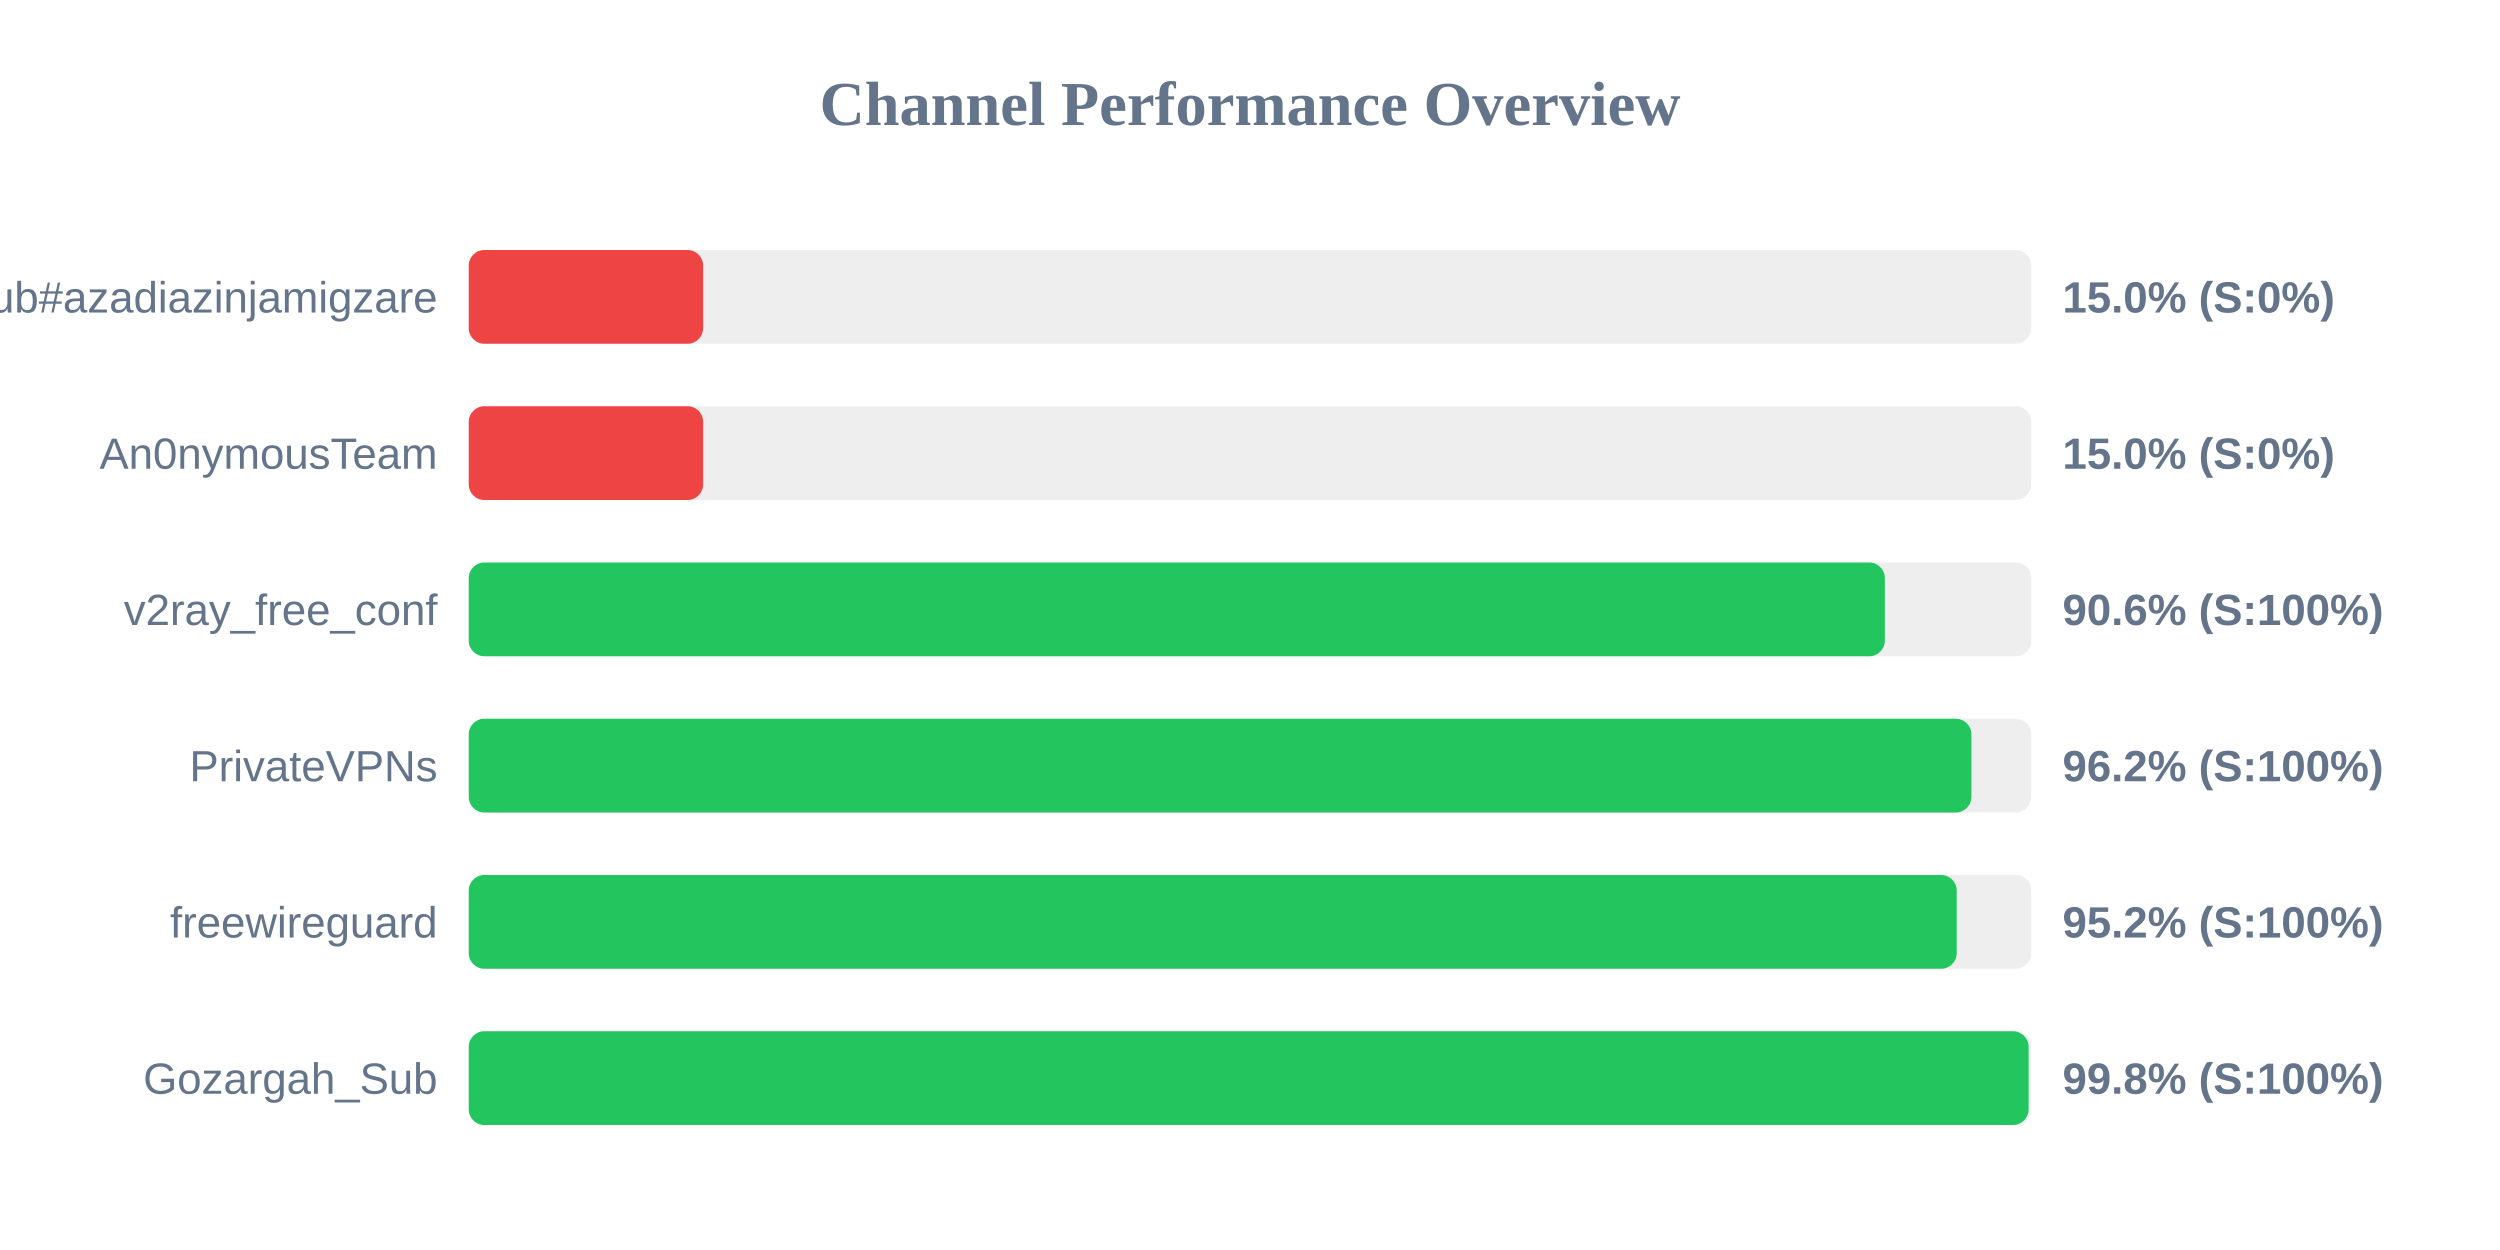
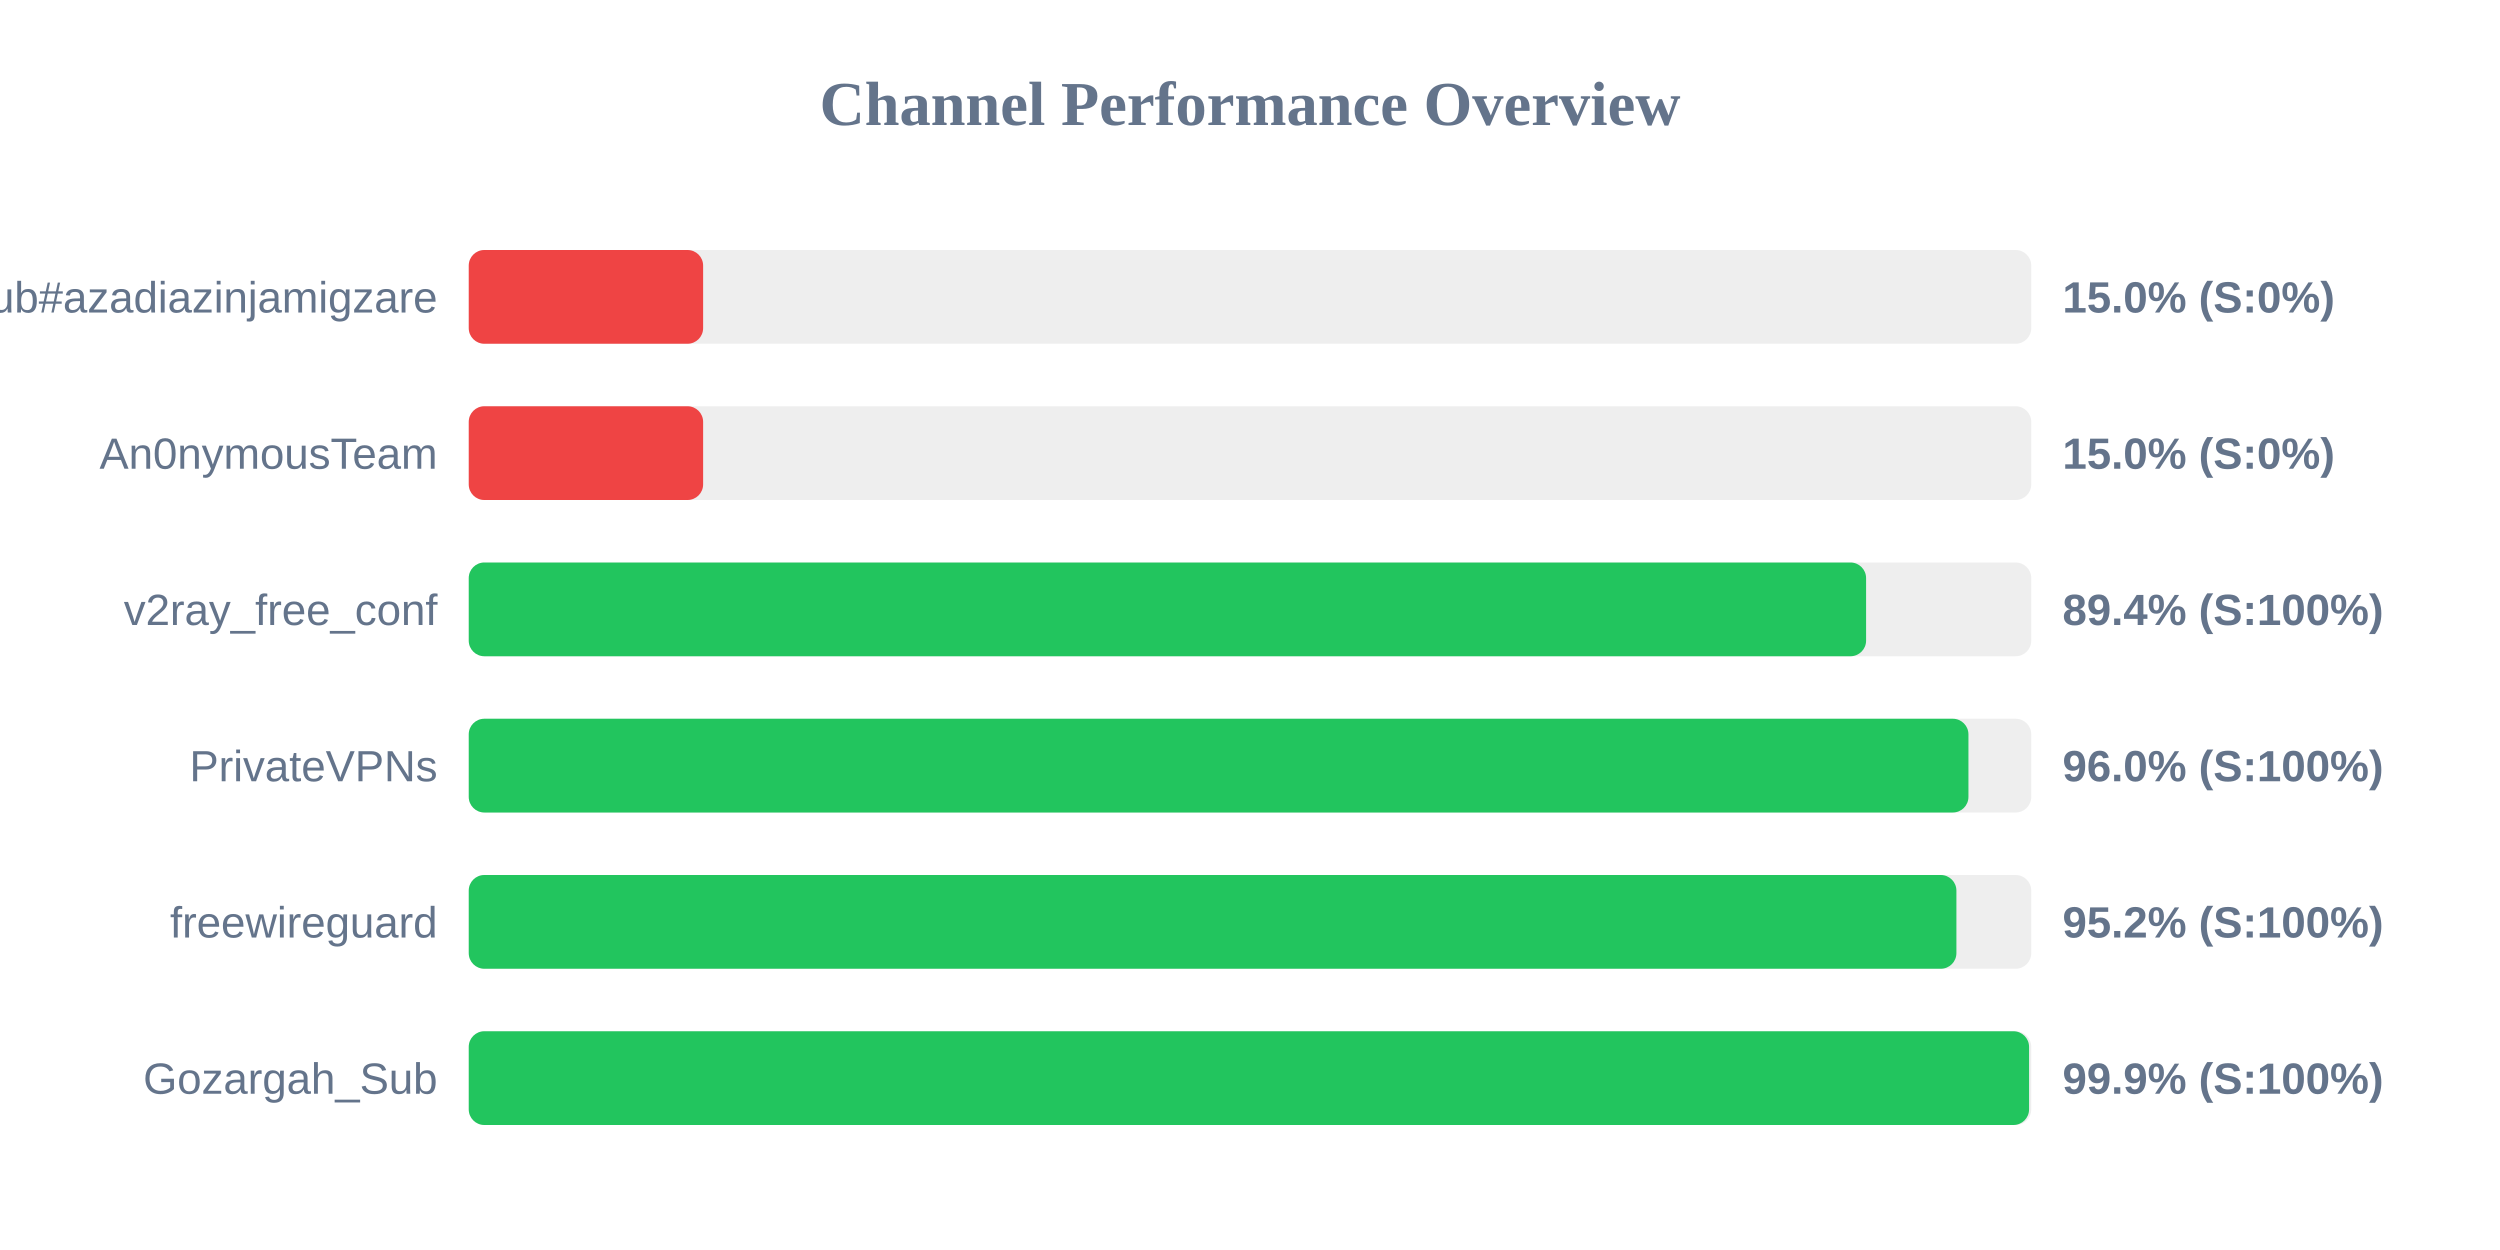
<svg xmlns="http://www.w3.org/2000/svg" width="800" height="400" version="1.1">
  <style>
        .row { font: 14px Arial; fill: #64748b; }
        .score { font: bold 14px Arial; fill: #64748b; }
    </style>
  <text x="400" y="40" text-anchor="middle" font-size="20px" font-weight="bold" fill="#64748b">Channel Performance Overview</text>
  <rect x="150" y="80" width="500" height="30" fill="#eee" rx="5" />
  <rect x="150" y="80" width="75.0" height="30" fill="#ef4444" rx="5" />
  <text x="140" y="100" text-anchor="end" class="row">Sub#azadiazinjamigzare</text>
  <text x="660" y="100" text-anchor="start" class="score">15.0% (S:0%)</text>
  <rect x="150" y="130" width="500" height="30" fill="#eee" rx="5" />
  <rect x="150" y="130" width="75.0" height="30" fill="#ef4444" rx="5" />
  <text x="140" y="150" text-anchor="end" class="row">An0nymousTeam</text>
  <text x="660" y="150" text-anchor="start" class="score">15.0% (S:0%)</text>
  <rect x="150" y="180" width="500" height="30" fill="#eee" rx="5" />
-   <rect x="150" y="180" width="453.15" height="30" fill="#22c55e" rx="5" />
+   <rect x="150" y="180" width="447.15" height="30" fill="#22c55e" rx="5" />
  <text x="140" y="200" text-anchor="end" class="row">v2ray_free_conf</text>
-   <text x="660" y="200" text-anchor="start" class="score">90.6% (S:100%)</text>
+   <text x="660" y="200" text-anchor="start" class="score">89.4% (S:100%)</text>
  <rect x="150" y="230" width="500" height="30" fill="#eee" rx="5" />
-   <rect x="150" y="230" width="480.85" height="30" fill="#22c55e" rx="5" />
+   <rect x="150" y="230" width="479.9" height="30" fill="#22c55e" rx="5" />
  <text x="140" y="250" text-anchor="end" class="row">PrivateVPNs</text>
-   <text x="660" y="250" text-anchor="start" class="score">96.2% (S:100%)</text>
+   <text x="660" y="250" text-anchor="start" class="score">96.0% (S:100%)</text>
  <rect x="150" y="280" width="500" height="30" fill="#eee" rx="5" />
-   <rect x="150" y="280" width="476.15" height="30" fill="#22c55e" rx="5" />
+   <rect x="150" y="280" width="476.05" height="30" fill="#22c55e" rx="5" />
  <text x="140" y="300" text-anchor="end" class="row">freewireguard</text>
  <text x="660" y="300" text-anchor="start" class="score">95.2% (S:100%)</text>
  <rect x="150" y="330" width="500" height="30" fill="#eee" rx="5" />
-   <rect x="150" y="330" width="499.15" height="30" fill="#22c55e" rx="5" />
+   <rect x="150" y="330" width="499.3" height="30" fill="#22c55e" rx="5" />
  <text x="140" y="350" text-anchor="end" class="row">Gozargah_Sub</text>
-   <text x="660" y="350" text-anchor="start" class="score">99.8% (S:100%)</text>
+   <text x="660" y="350" text-anchor="start" class="score">99.9% (S:100%)</text>
</svg>
